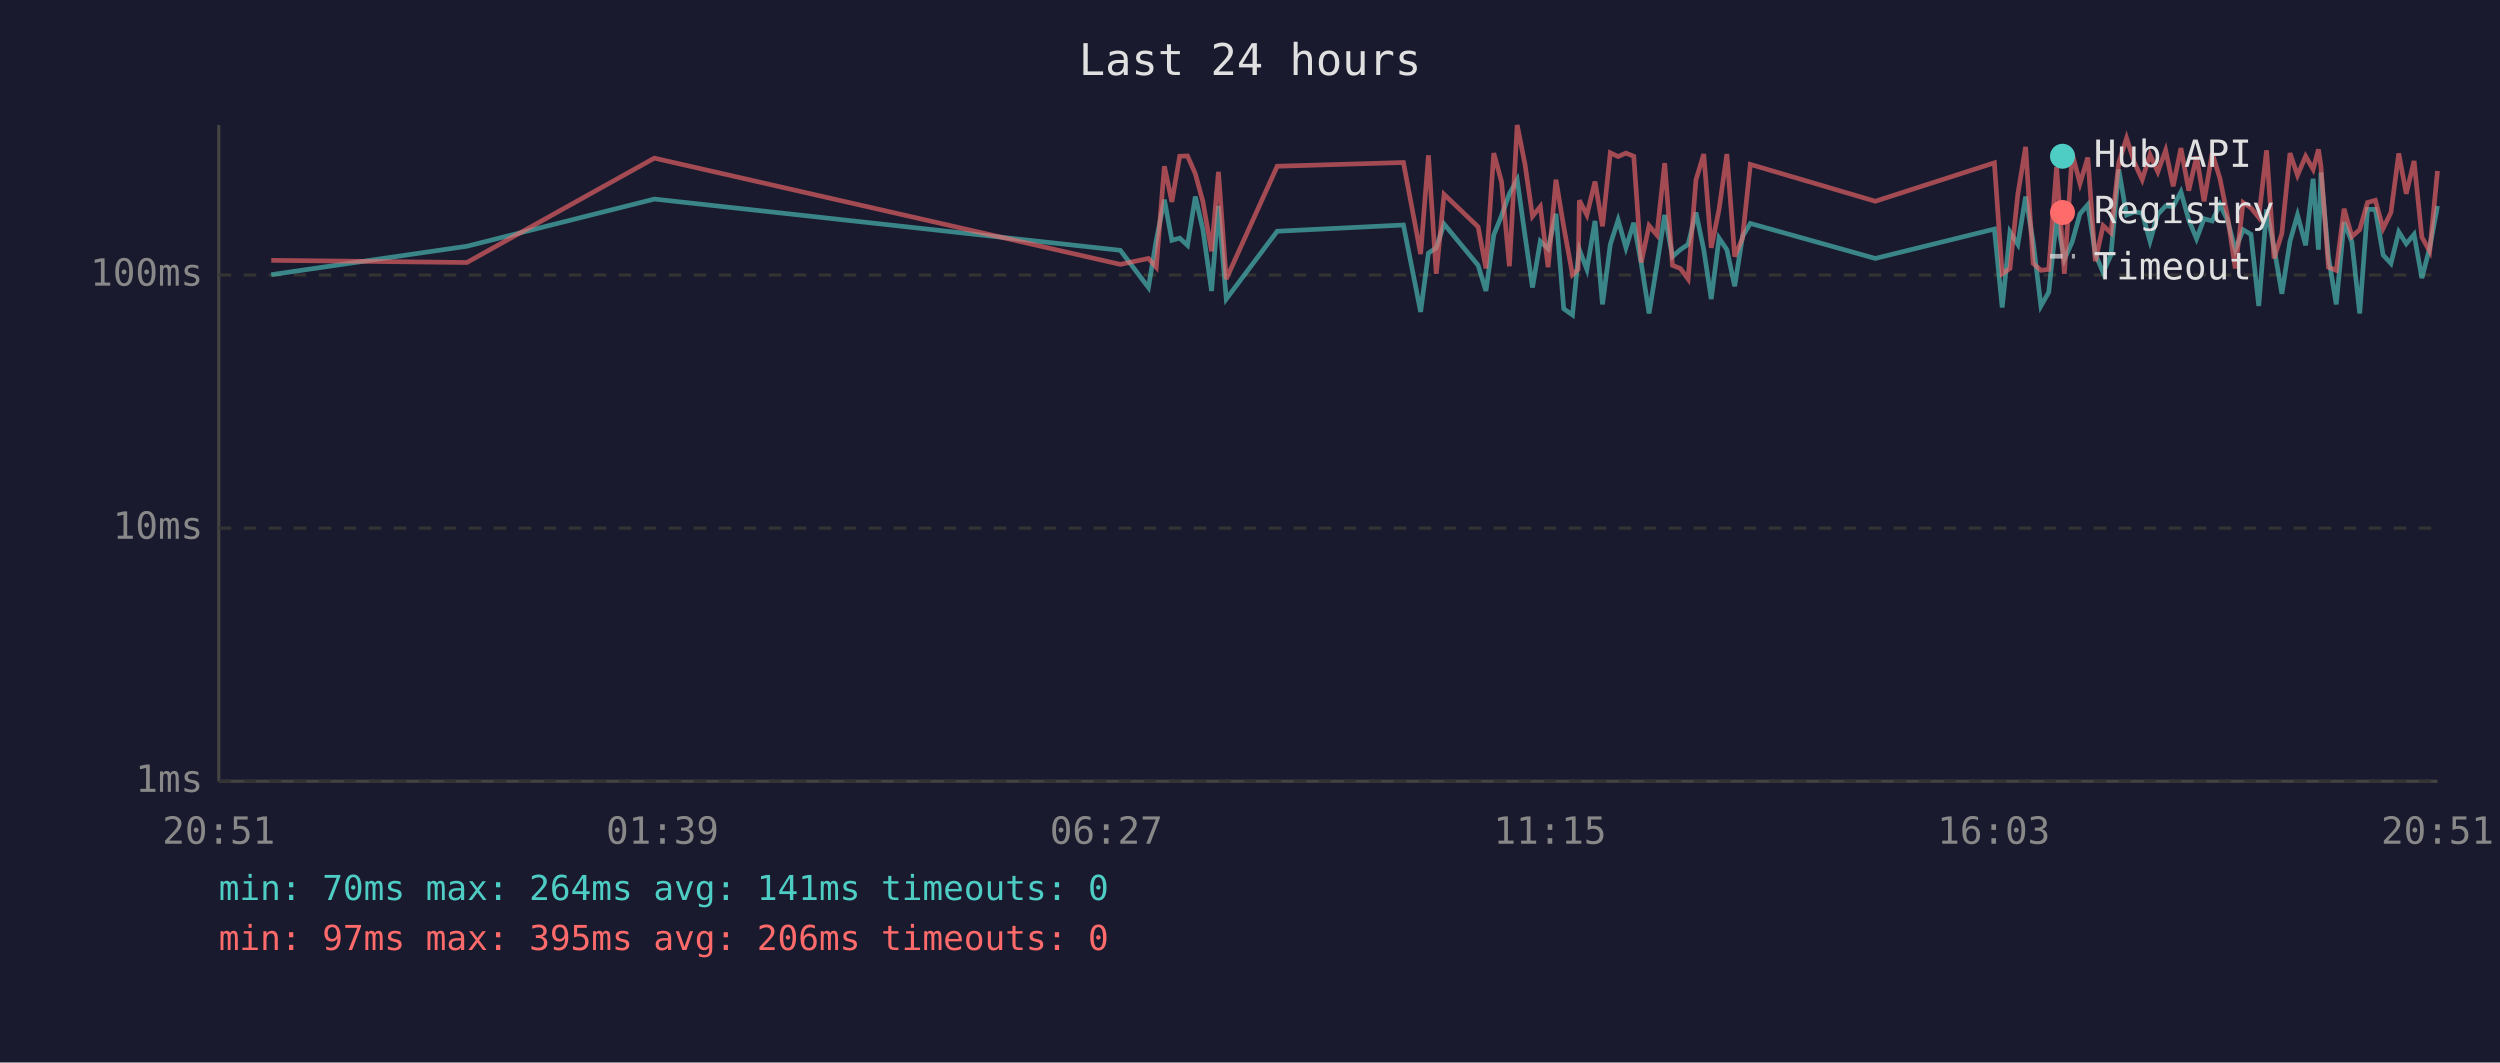
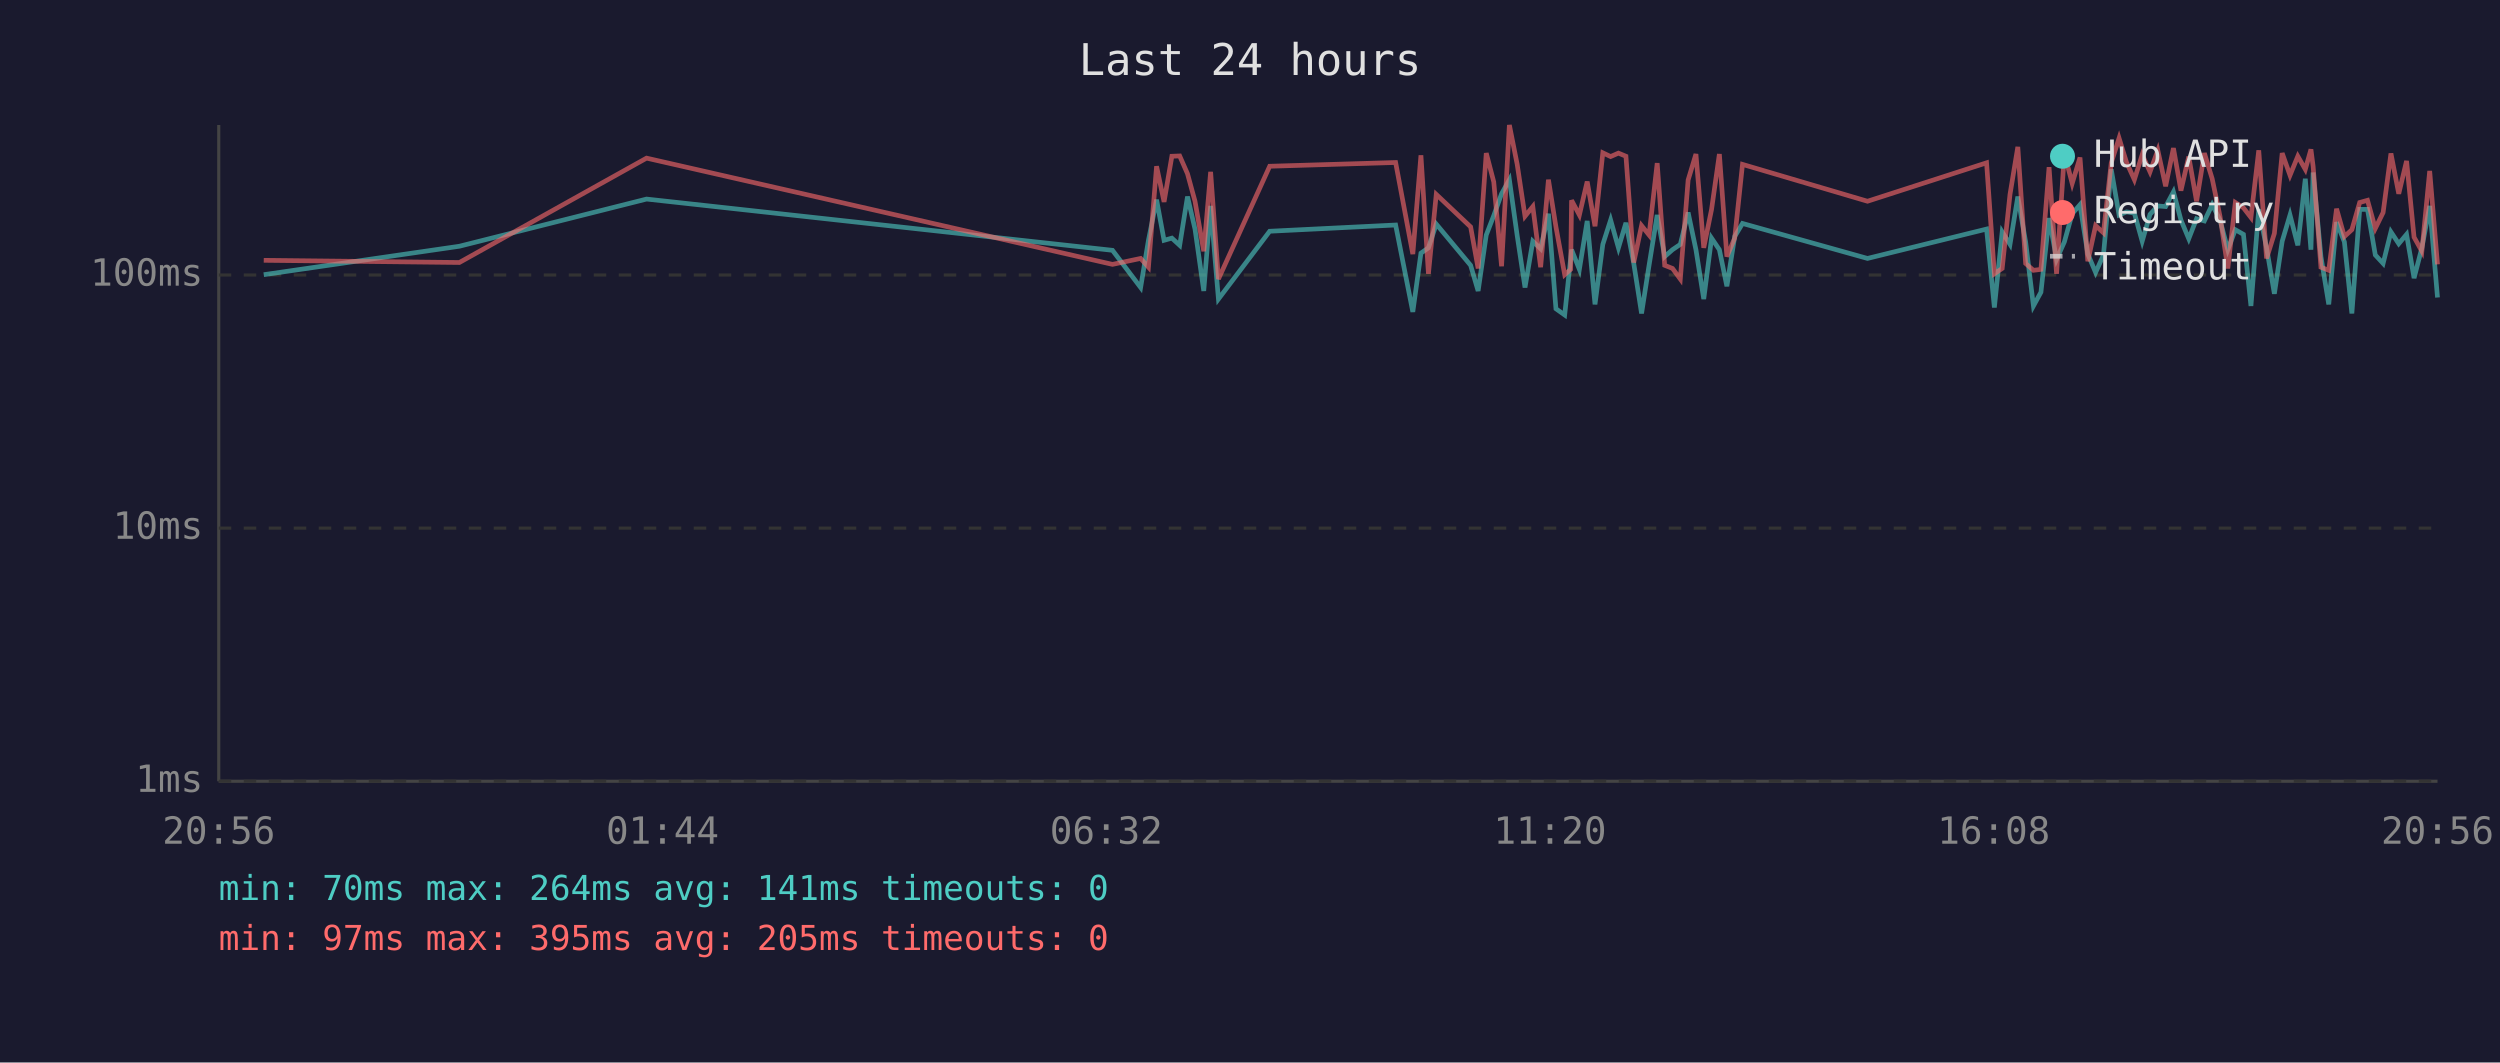
<svg xmlns="http://www.w3.org/2000/svg" viewBox="0 0 800 340" font-family="monospace" font-size="12">
  <rect width="800" height="340" fill="#1a1a2e" />
  <text x="400" y="24" fill="#e0e0e0" font-size="14" text-anchor="middle">Last 24 hours</text>
  <line x1="70" y1="40" x2="70" y2="250" stroke="#444" stroke-width="1" />
  <line x1="70" y1="250" x2="780" y2="250" stroke="#444" stroke-width="1" />
  <line x1="70" y1="250" x2="780" y2="250" stroke="#333" stroke-width="1" stroke-dasharray="4" />
  <text x="65" y="250" fill="#888" text-anchor="end" dominant-baseline="middle">1ms</text>
  <line x1="70" y1="169" x2="780" y2="169" stroke="#333" stroke-width="1" stroke-dasharray="4" />
  <text x="65" y="169" fill="#888" text-anchor="end" dominant-baseline="middle">10ms</text>
  <line x1="70" y1="88" x2="780" y2="88" stroke="#333" stroke-width="1" stroke-dasharray="4" />
  <text x="65" y="88" fill="#888" text-anchor="end" dominant-baseline="middle">100ms</text>
-   <text x="70" y="270" fill="#888" text-anchor="middle">20:51</text>
-   <text x="212" y="270" fill="#888" text-anchor="middle">01:39</text>
-   <text x="354" y="270" fill="#888" text-anchor="middle">06:27</text>
-   <text x="496" y="270" fill="#888" text-anchor="middle">11:15</text>
-   <text x="638" y="270" fill="#888" text-anchor="middle">16:03</text>
-   <text x="780" y="270" fill="#888" text-anchor="middle">20:51</text>
-   <polyline points="86.8,87.9 149.4,78.8 209.4,63.7 358.5,80.1 367.5,92.0 370.0,76.9 372.6,63.9 375.0,76.9 377.5,76.2 380.0,78.5 382.5,62.9 384.9,73.3 387.7,93.1 389.9,65.9 392.4,95.7 408.7,74.0 449.1,72.0 454.6,99.8 457.1,81.0 459.6,79.3 462.1,71.7 473.0,84.9 475.5,93.1 478.0,75.2 480.5,69.0 483.0,62.0 485.5,57.5 488.0,75.4 490.4,92.0 492.9,77.2 495.4,79.6 497.9,68.4 500.4,98.8 503.2,100.8 505.0,82.7 505.4,79.9 507.8,86.2 510.4,70.7 512.8,97.4 515.3,78.2 517.8,70.4 520.3,79.3 522.8,71.3 525.2,84.3 527.7,100.3 530.2,84.9 532.7,68.8 535.2,82.1 537.7,79.9 540.2,78.2 542.7,68.0 545.2,79.9 547.6,95.7 550.1,76.2 552.6,79.9 555.1,91.6 557.6,75.7 560.1,71.5 600.1,82.7 638.2,73.3 640.7,98.4 643.2,74.2 645.7,78.2 648.2,62.9 650.6,77.4 653.1,97.9 655.6,93.5 658.1,69.8 660.6,83.0 663.1,77.4 665.6,68.4 668.1,65.5 670.5,81.3 673.0,87.2 675.5,81.6 678.0,54.2 680.5,68.8 683.0,67.8 685.5,68.2 688.0,77.2 690.5,68.6 693.0,65.9 695.4,66.1 697.9,61.4 700.4,70.4 702.9,76.4 705.3,70.0 707.9,70.7 710.4,65.5 712.8,70.4 715.3,79.9 717.8,73.5 720.3,75.0 722.8,97.9 725.3,67.0 727.7,79.3 730.2,94.0 732.8,77.2 735.2,68.8 737.8,78.5 740.2,57.2 741.9,79.9 742.7,55.2 745.1,82.1 747.6,97.4 750.1,71.1 752.6,77.4 755.1,100.3 757.6,67.0 760.1,67.0 762.6,81.6 765.1,84.3 767.6,74.2 770.0,78.0 772.5,75.0 775.0,89.0 777.5,79.3 780.0,65.9" fill="none" stroke="#4ecdc4" stroke-width="1.5" opacity="0.6" />
-   <polyline points="86.8,83.3 149.4,84.0 209.4,50.6 358.5,84.6 367.5,82.7 370.0,85.5 372.6,53.2 375.0,64.6 377.5,50.0 380.0,49.9 382.5,55.6 384.9,64.4 387.7,80.4 389.9,55.0 392.4,89.3 408.7,53.2 449.1,52.0 454.6,81.3 457.1,49.7 459.6,87.6 462.1,62.2 473.0,72.6 475.5,85.9 478.0,49.0 480.5,58.2 483.0,85.2 485.5,40.0 488.0,52.6 490.4,69.2 492.9,66.1 495.4,85.5 497.9,57.5 500.4,72.6 503.2,87.9 505.0,86.2 505.4,64.1 507.8,68.8 510.4,58.1 512.8,72.4 515.3,48.9 517.8,50.1 520.3,49.0 522.8,50.0 525.2,84.0 527.7,72.2 530.2,75.2 532.7,52.2 535.2,84.9 537.7,85.9 540.2,89.3 542.7,57.6 545.2,49.3 547.6,79.3 550.1,67.0 552.6,49.3 555.1,82.1 557.6,76.2 560.1,52.6 600.1,64.4 638.2,52.1 640.7,87.6 643.2,85.9 645.7,62.2 648.2,47.0 650.6,84.3 653.1,86.5 655.6,86.2 658.1,53.5 660.6,87.6 663.1,49.1 665.6,58.7 668.1,50.4 670.5,83.6 673.0,72.2 675.5,74.5 678.0,52.1 680.5,44.2 683.0,52.0 685.5,57.5 688.0,49.5 690.5,55.0 693.0,48.1 695.4,59.6 697.9,47.4 700.4,61.0 702.9,50.1 705.3,64.4 707.9,49.0 710.4,57.2 712.8,69.2 715.3,85.9 717.8,64.8 720.3,66.5 722.8,69.6 725.3,48.1 727.7,82.7 730.2,74.7 732.8,49.0 735.2,56.1 737.8,50.0 740.2,54.2 741.9,47.8 742.7,53.2 745.1,85.5 747.6,86.5 750.1,66.8 752.6,75.7 755.1,73.5 757.6,64.8 760.1,64.1 762.6,73.1 765.1,68.0 767.6,49.1 770.0,62.0 772.5,51.5 775.0,75.9 777.5,80.4 780.0,54.7" fill="none" stroke="#ff6b6b" stroke-width="1.5" opacity="0.6" />
+   <text x="70" y="270" fill="#888" text-anchor="middle">20:56</text>
+   <text x="212" y="270" fill="#888" text-anchor="middle">01:44</text>
+   <text x="354" y="270" fill="#888" text-anchor="middle">06:32</text>
+   <text x="496" y="270" fill="#888" text-anchor="middle">11:20</text>
+   <text x="638" y="270" fill="#888" text-anchor="middle">16:08</text>
+   <text x="780" y="270" fill="#888" text-anchor="middle">20:56</text>
+   <polyline points="84.4,87.9 147.0,78.8 206.9,63.7 356.0,80.1 365.0,92.0 367.5,76.9 370.1,63.9 372.5,76.9 375.0,76.2 377.5,78.5 380.0,62.9 382.4,73.3 385.2,93.1 387.4,65.9 389.9,95.7 406.3,74.0 446.6,72.0 452.1,99.8 454.7,81.0 457.1,79.3 459.6,71.7 470.6,84.9 473.0,93.1 475.6,75.2 478.0,69.0 480.5,62.0 483.0,57.5 485.5,75.4 488.0,92.0 490.5,77.2 493.0,79.6 495.5,68.4 497.9,98.8 500.7,100.8 502.6,82.7 502.9,79.9 505.4,86.2 507.9,70.7 510.4,97.4 512.9,78.2 515.4,70.4 517.9,79.3 520.3,71.3 522.8,84.3 525.3,100.3 527.7,84.9 530.3,68.8 532.7,82.1 535.2,79.9 537.7,78.2 540.2,68.0 542.7,79.9 545.2,95.7 547.7,76.2 550.2,79.9 552.6,91.6 555.1,75.7 557.6,71.5 597.6,82.7 635.7,73.3 638.2,98.4 640.7,74.2 643.2,78.2 645.7,62.9 648.2,77.4 650.7,97.9 653.1,93.5 655.7,69.8 658.1,83.0 660.6,77.4 663.1,68.4 665.6,65.5 668.1,81.3 670.6,87.2 673.1,81.6 675.6,54.2 678.1,68.8 680.5,67.8 683.0,68.2 685.5,77.2 688.0,68.6 690.5,65.9 693.0,66.1 695.5,61.4 697.9,70.4 700.4,76.4 702.9,70.0 705.4,70.7 707.9,65.5 710.4,70.4 712.9,79.9 715.3,73.5 717.9,75.0 720.3,97.9 722.8,67.0 725.3,79.3 727.8,94.0 730.3,77.2 732.8,68.8 735.3,78.5 737.7,57.2 739.5,79.9 740.2,55.2 742.7,82.1 745.2,97.4 747.7,71.1 750.2,77.4 752.6,100.3 755.1,67.0 757.6,67.0 760.1,81.6 762.6,84.3 765.1,74.2 767.6,78.0 770.1,75.0 772.5,89.0 775.0,79.3 777.5,65.9 780.0,95.2" fill="none" stroke="#4ecdc4" stroke-width="1.5" opacity="0.6" />
+   <polyline points="84.4,83.3 147.0,84.0 206.9,50.6 356.0,84.6 365.0,82.7 367.5,85.5 370.1,53.2 372.5,64.6 375.0,50.0 377.5,49.9 380.0,55.6 382.4,64.4 385.2,80.4 387.4,55.0 389.9,89.3 406.3,53.2 446.6,52.0 452.1,81.3 454.7,49.7 457.1,87.6 459.6,62.2 470.6,72.6 473.0,85.9 475.6,49.0 478.0,58.2 480.5,85.2 483.0,40.0 485.5,52.6 488.0,69.2 490.5,66.1 493.0,85.5 495.5,57.5 497.9,72.6 500.7,87.9 502.6,86.2 502.9,64.1 505.4,68.8 507.9,58.1 510.4,72.4 512.9,48.9 515.4,50.1 517.9,49.0 520.3,50.0 522.8,84.0 525.3,72.2 527.7,75.2 530.3,52.2 532.7,84.9 535.2,85.9 537.7,89.3 540.2,57.6 542.7,49.3 545.2,79.3 547.7,67.0 550.2,49.3 552.6,82.1 555.1,76.2 557.6,52.6 597.6,64.4 635.7,52.1 638.2,87.6 640.7,85.9 643.2,62.2 645.7,47.0 648.2,84.3 650.7,86.5 653.1,86.2 655.7,53.5 658.1,87.6 660.6,49.1 663.1,58.7 665.6,50.4 668.1,83.6 670.6,72.2 673.1,74.5 675.6,52.1 678.1,44.2 680.5,52.0 683.0,57.5 685.5,49.5 688.0,55.0 690.5,48.1 693.0,59.6 695.5,47.4 697.9,61.0 700.4,50.1 702.9,64.4 705.4,49.0 707.9,57.2 710.4,69.2 712.9,85.9 715.3,64.8 717.9,66.5 720.3,69.6 722.8,48.1 725.3,82.7 727.8,74.7 730.3,49.0 732.8,56.1 735.3,50.0 737.7,54.2 739.5,47.8 740.2,53.2 742.7,85.5 745.2,86.5 747.7,66.8 750.2,75.7 752.6,73.5 755.1,64.8 757.6,64.1 760.1,73.1 762.6,68.0 765.1,49.1 767.6,62.0 770.1,51.5 772.5,75.9 775.0,80.4 777.5,54.7 780.0,84.6" fill="none" stroke="#ff6b6b" stroke-width="1.5" opacity="0.6" />
  <circle cx="660" cy="50" r="4" fill="#4ecdc4" />
  <text x="670" y="50" fill="#e0e0e0" dominant-baseline="middle">Hub API</text>
  <circle cx="660" cy="68" r="4" fill="#ff6b6b" />
  <text x="670" y="68" fill="#e0e0e0" dominant-baseline="middle">Registry</text>
  <line x1="656" y1="82" x2="664" y2="82" stroke="#e0e0e0" stroke-width="1.5" stroke-dasharray="4,3" opacity="0.7" />
  <text x="670" y="86" fill="#e0e0e0" dominant-baseline="middle">Timeout</text>
  <text x="70" y="288" fill="#4ecdc4" font-size="11">min: 70ms  max: 264ms  avg: 141ms  timeouts: 0</text>
-   <text x="70" y="304" fill="#ff6b6b" font-size="11">min: 97ms  max: 395ms  avg: 206ms  timeouts: 0</text>
+   <text x="70" y="304" fill="#ff6b6b" font-size="11">min: 97ms  max: 395ms  avg: 205ms  timeouts: 0</text>
</svg>
